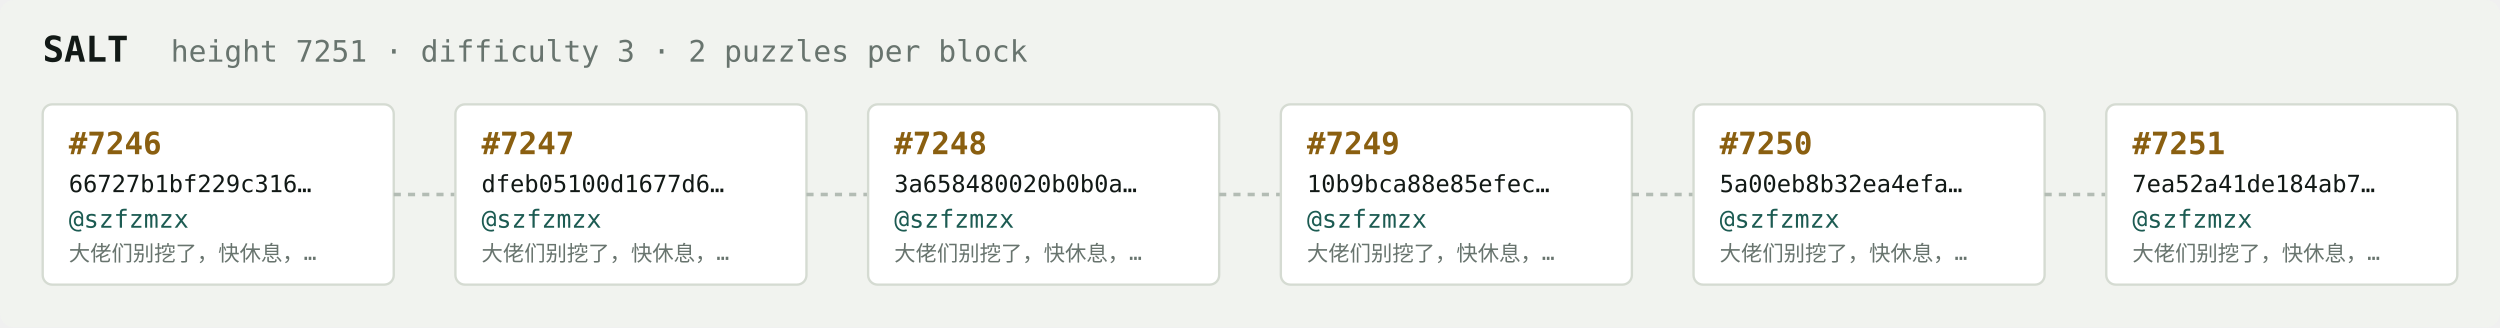
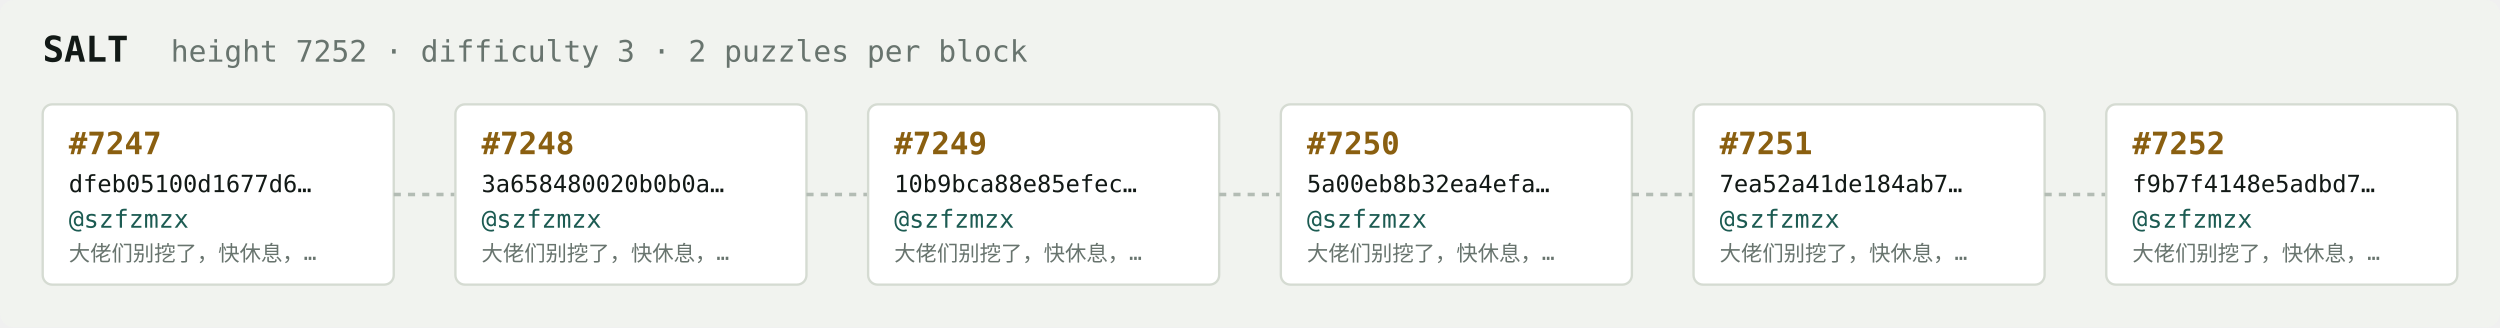
<svg xmlns="http://www.w3.org/2000/svg" width="1054" height="138" viewBox="0 0 1054 138" font-family="ui-monospace,SFMono-Regular,Menlo,monospace">
  <rect fill="#f1f3ef" width="1054" height="138" rx="6" />
  <text x="18" y="26" fill="#121916" font-size="15" font-weight="700">SALT</text>
-   <text x="72" y="26" fill="#68746e" font-size="12.5">height 7251 · difficulty 3 · 2 puzzles per block</text>
+   <text x="72" y="26" fill="#68746e" font-size="12.5">height 7252 · difficulty 3 · 2 puzzles per block</text>
  <rect x="18" y="44" width="148" height="76" rx="4" fill="#ffffff" stroke="#d5dbd2" stroke-width="1" />
-   <text x="29" y="65" fill="#8a5f10" font-size="13" font-weight="700">#7246</text>
-   <text x="29" y="81" fill="#121916" font-size="10">66727b1bf229c316…</text>
+   <text x="29" y="65" fill="#8a5f10" font-size="13" font-weight="700">#7247</text>
+   <text x="29" y="81" fill="#121916" font-size="10">dfeb05100d1677d6…</text>
  <text x="29" y="96" fill="#1c5b52" font-size="10.5">@szfzmzx</text>
  <text x="29" y="110" fill="#68746e" font-size="9">大佬们别挖了，快休息，…</text>
  <line x1="166" y1="82.0" x2="192" y2="82.0" stroke="#b3bcb4" stroke-width="1.5" stroke-dasharray="3 3" />
  <rect x="192" y="44" width="148" height="76" rx="4" fill="#ffffff" stroke="#d5dbd2" stroke-width="1" />
-   <text x="203" y="65" fill="#8a5f10" font-size="13" font-weight="700">#7247</text>
-   <text x="203" y="81" fill="#121916" font-size="10">dfeb05100d1677d6…</text>
+   <text x="203" y="65" fill="#8a5f10" font-size="13" font-weight="700">#7248</text>
+   <text x="203" y="81" fill="#121916" font-size="10">3a658480020b0b0a…</text>
  <text x="203" y="96" fill="#1c5b52" font-size="10.5">@szfzmzx</text>
  <text x="203" y="110" fill="#68746e" font-size="9">大佬们别挖了，快休息，…</text>
  <line x1="340" y1="82.0" x2="366" y2="82.0" stroke="#b3bcb4" stroke-width="1.5" stroke-dasharray="3 3" />
  <rect x="366" y="44" width="148" height="76" rx="4" fill="#ffffff" stroke="#d5dbd2" stroke-width="1" />
-   <text x="377" y="65" fill="#8a5f10" font-size="13" font-weight="700">#7248</text>
-   <text x="377" y="81" fill="#121916" font-size="10">3a658480020b0b0a…</text>
+   <text x="377" y="65" fill="#8a5f10" font-size="13" font-weight="700">#7249</text>
+   <text x="377" y="81" fill="#121916" font-size="10">10b9bca88e85efec…</text>
  <text x="377" y="96" fill="#1c5b52" font-size="10.5">@szfzmzx</text>
  <text x="377" y="110" fill="#68746e" font-size="9">大佬们别挖了，快休息，…</text>
  <line x1="514" y1="82.0" x2="540" y2="82.0" stroke="#b3bcb4" stroke-width="1.5" stroke-dasharray="3 3" />
  <rect x="540" y="44" width="148" height="76" rx="4" fill="#ffffff" stroke="#d5dbd2" stroke-width="1" />
-   <text x="551" y="65" fill="#8a5f10" font-size="13" font-weight="700">#7249</text>
-   <text x="551" y="81" fill="#121916" font-size="10">10b9bca88e85efec…</text>
+   <text x="551" y="65" fill="#8a5f10" font-size="13" font-weight="700">#7250</text>
+   <text x="551" y="81" fill="#121916" font-size="10">5a00eb8b32ea4efa…</text>
  <text x="551" y="96" fill="#1c5b52" font-size="10.5">@szfzmzx</text>
  <text x="551" y="110" fill="#68746e" font-size="9">大佬们别挖了，快休息，…</text>
  <line x1="688" y1="82.0" x2="714" y2="82.0" stroke="#b3bcb4" stroke-width="1.5" stroke-dasharray="3 3" />
  <rect x="714" y="44" width="148" height="76" rx="4" fill="#ffffff" stroke="#d5dbd2" stroke-width="1" />
-   <text x="725" y="65" fill="#8a5f10" font-size="13" font-weight="700">#7250</text>
-   <text x="725" y="81" fill="#121916" font-size="10">5a00eb8b32ea4efa…</text>
+   <text x="725" y="65" fill="#8a5f10" font-size="13" font-weight="700">#7251</text>
+   <text x="725" y="81" fill="#121916" font-size="10">7ea52a41de184ab7…</text>
  <text x="725" y="96" fill="#1c5b52" font-size="10.5">@szfzmzx</text>
  <text x="725" y="110" fill="#68746e" font-size="9">大佬们别挖了，快休息，…</text>
  <line x1="862" y1="82.0" x2="888" y2="82.0" stroke="#b3bcb4" stroke-width="1.5" stroke-dasharray="3 3" />
  <rect x="888" y="44" width="148" height="76" rx="4" fill="#ffffff" stroke="#d5dbd2" stroke-width="1" />
-   <text x="899" y="65" fill="#8a5f10" font-size="13" font-weight="700">#7251</text>
-   <text x="899" y="81" fill="#121916" font-size="10">7ea52a41de184ab7…</text>
+   <text x="899" y="65" fill="#8a5f10" font-size="13" font-weight="700">#7252</text>
+   <text x="899" y="81" fill="#121916" font-size="10">f9b7f4148e5adbd7…</text>
  <text x="899" y="96" fill="#1c5b52" font-size="10.5">@szfzmzx</text>
  <text x="899" y="110" fill="#68746e" font-size="9">大佬们别挖了，快休息，…</text>
</svg>
